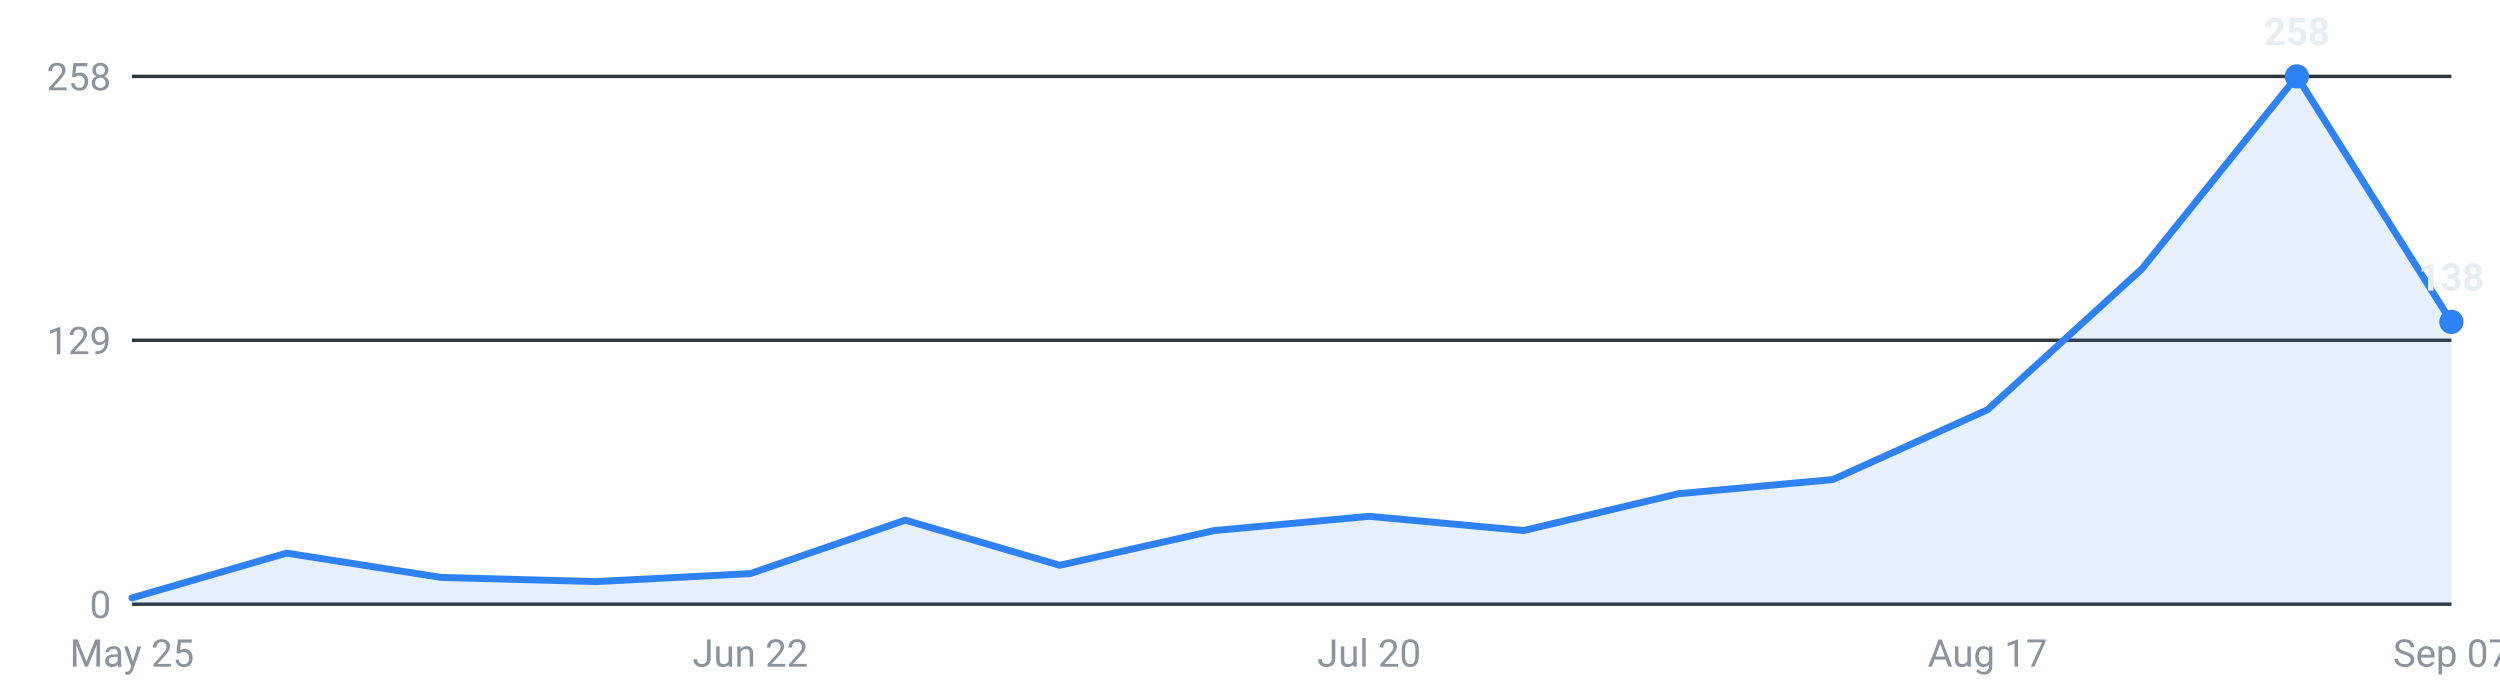
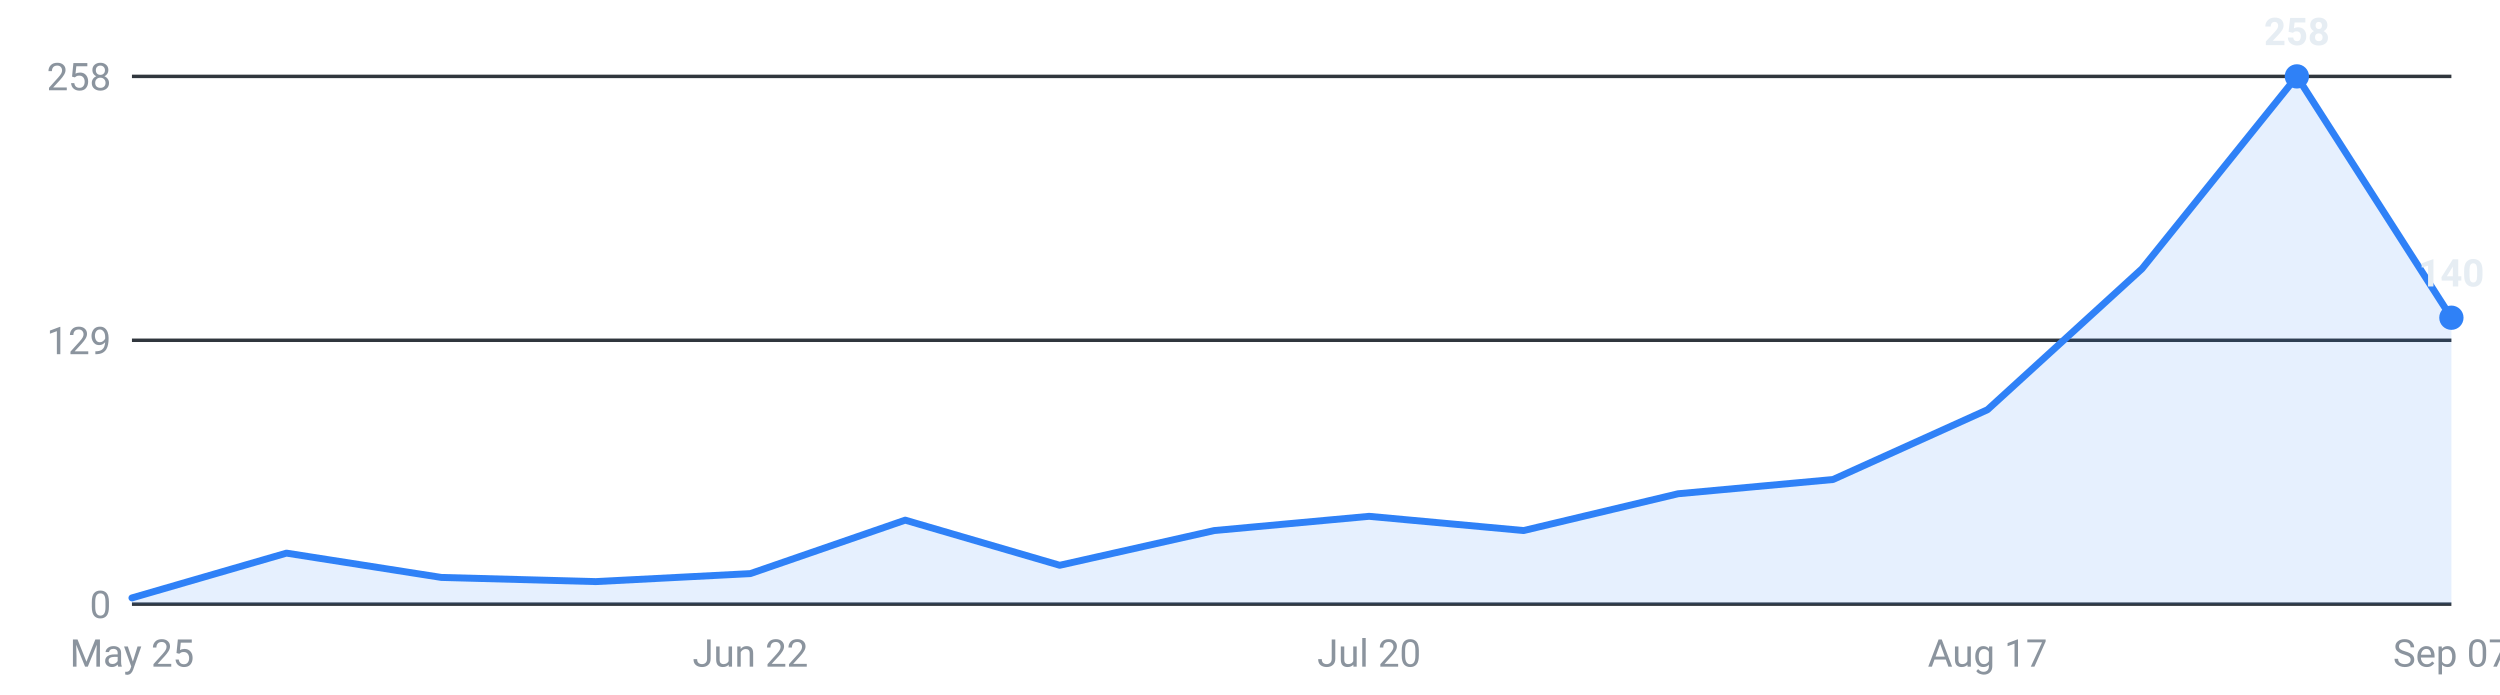
<svg xmlns="http://www.w3.org/2000/svg" viewBox="0 0 720 200" width="720" height="200" role="img" aria-label="Internships posted per week, last 16 weeks">
  <g font-family="-apple-system,Segoe UI,Roboto,sans-serif" font-size="11">
    <line x1="38" y1="174.0" x2="706" y2="174.0" stroke="#30363d" stroke-width="1" />
    <text x="32" y="178.0" text-anchor="end" fill="#8b949e">0</text>
    <line x1="38" y1="98.0" x2="706" y2="98.0" stroke="#30363d" stroke-width="1" />
    <text x="32" y="102.0" text-anchor="end" fill="#8b949e">129</text>
    <line x1="38" y1="22.0" x2="706" y2="22.0" stroke="#30363d" stroke-width="1" />
    <text x="32" y="26.0" text-anchor="end" fill="#8b949e">258</text>
-     <path d="M38.0,174 L38.0,172.2 L82.5,159.3 L127.1,166.3 L171.6,167.5 L216.1,165.2 L260.7,149.8 L305.2,162.8 L349.7,152.8 L394.3,148.7 L438.8,152.8 L483.3,142.2 L527.9,138.1 L572.4,118.0 L616.9,77.4 L661.5,22.0 L706.0,92.7 L706.0,174 Z" fill="#2f81f7" fill-opacity="0.12" />
-     <polyline points="38.0,172.2 82.5,159.3 127.1,166.3 171.6,167.5 216.1,165.2 260.7,149.8 305.2,162.8 349.7,152.8 394.3,148.7 438.8,152.8 483.3,142.2 527.9,138.1 572.4,118.0 616.9,77.4 661.5,22.0 706.0,92.7" fill="none" stroke="#2f81f7" stroke-width="2" stroke-linejoin="round" stroke-linecap="round" />
+     <path d="M38.0,174 L38.0,172.2 L82.5,159.3 L127.1,166.3 L171.6,167.5 L216.1,165.2 L260.7,149.8 L305.2,162.8 L349.7,152.8 L394.3,148.7 L438.8,152.8 L483.3,142.2 L527.9,138.1 L572.4,118.0 L616.9,77.4 L661.5,22.0 L706.0,91.5 L706.0,174 Z" fill="#2f81f7" fill-opacity="0.12" />
+     <polyline points="38.0,172.2 82.5,159.3 127.1,166.3 171.6,167.5 216.1,165.2 260.7,149.8 305.2,162.8 349.7,152.8 394.3,148.7 438.8,152.8 483.3,142.2 527.9,138.1 572.4,118.0 616.9,77.4 661.5,22.0 706.0,91.5" fill="none" stroke="#2f81f7" stroke-width="2" stroke-linejoin="round" stroke-linecap="round" />
    <circle cx="661.5" cy="22.0" r="3.5" fill="#2f81f7" />
    <text x="661.5" y="13.0" text-anchor="middle" fill="#e6edf3" font-weight="600">258</text>
-     <circle cx="706.0" cy="92.7" r="3.5" fill="#2f81f7" />
-     <text x="706.0" y="83.7" text-anchor="middle" fill="#e6edf3" font-weight="600">138</text>
+     <circle cx="706.0" cy="91.5" r="3.5" fill="#2f81f7" />
+     <text x="706.0" y="82.5" text-anchor="middle" fill="#e6edf3" font-weight="600">140</text>
    <text x="38.0" y="192" text-anchor="middle" fill="#8b949e">May 25</text>
    <text x="216.1" y="192" text-anchor="middle" fill="#8b949e">Jun 22</text>
    <text x="394.3" y="192" text-anchor="middle" fill="#8b949e">Jul 20</text>
    <text x="572.4" y="192" text-anchor="middle" fill="#8b949e">Aug 17</text>
    <text x="706.0" y="192" text-anchor="middle" fill="#8b949e">Sep 07</text>
  </g>
</svg>
